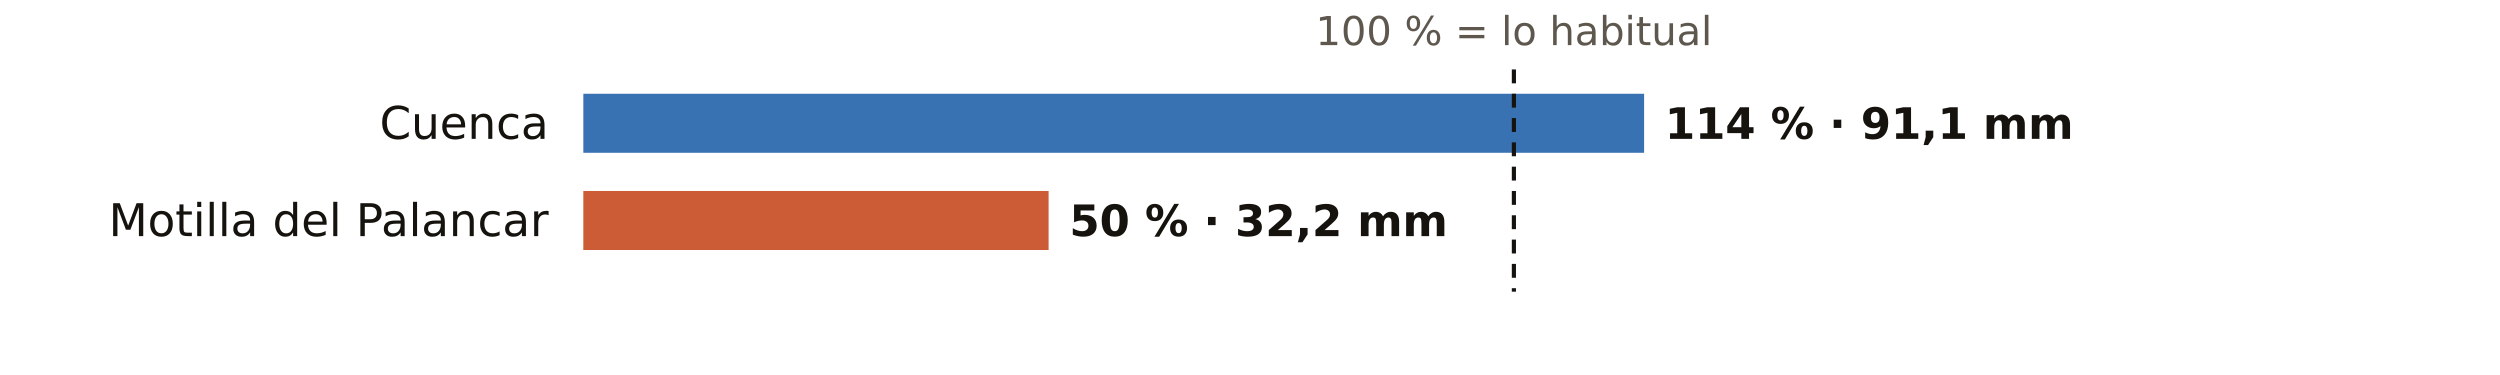
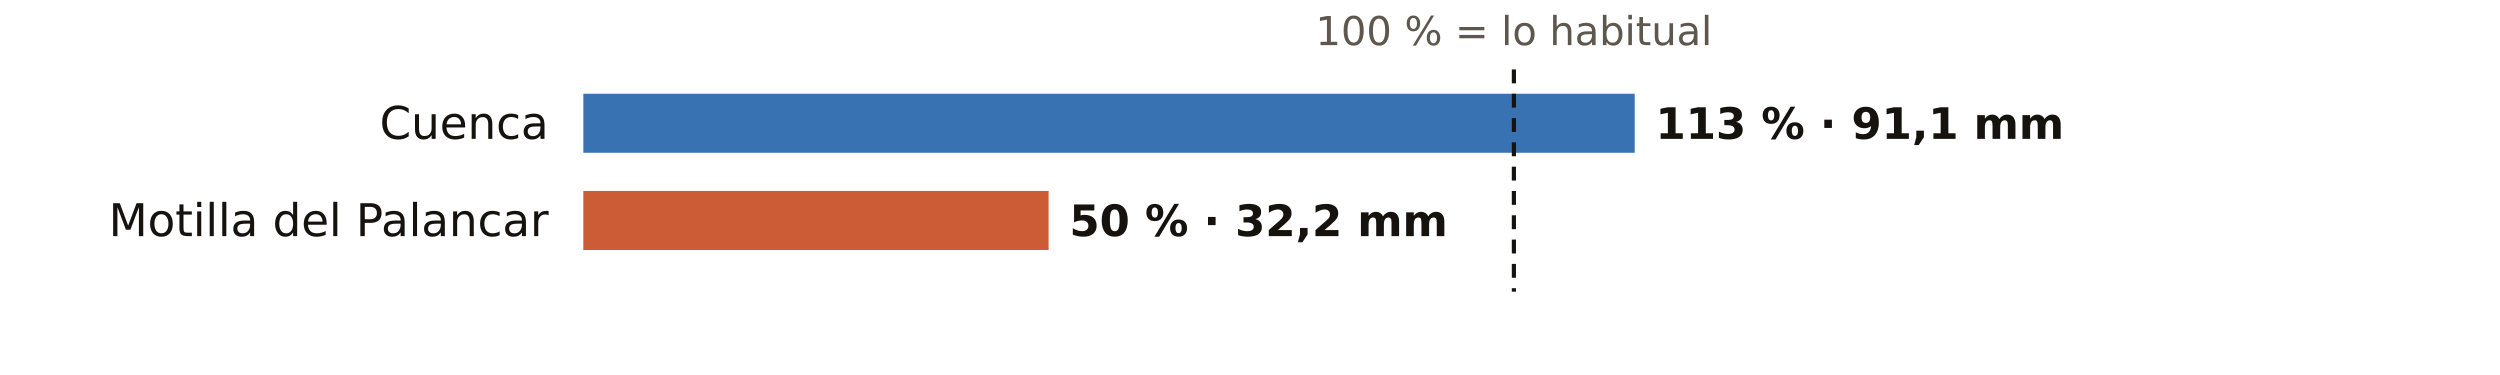
<svg xmlns="http://www.w3.org/2000/svg" viewBox="0 0 720 108" width="720" height="108" role="img" aria-label="El otoño en los pluviómetros de AEMET de Cuenca: % de lo habitual">
  <rect width="720" height="108" fill="#FFFFFF" />
  <text x="436.0" y="13.0" font-size="11.5" fill="#5E574E" text-anchor="middle" font-weight="400" font-family="Public Sans, DejaVu Sans, Arial, sans-serif">100 % = lo habitual</text>
  <text x="158.0" y="40.0" font-size="13" fill="#16130F" text-anchor="end" font-weight="500" font-family="Public Sans, DejaVu Sans, Arial, sans-serif">Cuenca</text>
-   <rect x="168" y="27" width="305.5" height="17" fill="#1F5FA8" opacity="0.88" />
-   <text x="479.5" y="40.0" font-size="12.5" fill="#16130F" text-anchor="start" font-weight="600" font-family="Public Sans, DejaVu Sans, Arial, sans-serif">114 % · 91,1 mm</text>
+   <rect x="168" y="27" width="302.8" height="17" fill="#1F5FA8" opacity="0.88" />
+   <text x="476.8" y="40.0" font-size="12.5" fill="#16130F" text-anchor="start" font-weight="600" font-family="Public Sans, DejaVu Sans, Arial, sans-serif">113 % · 91,1 mm</text>
  <text x="158.0" y="68.0" font-size="13" fill="#16130F" text-anchor="end" font-weight="500" font-family="Public Sans, DejaVu Sans, Arial, sans-serif">Motilla del Palancar</text>
  <rect x="168" y="55" width="134.0" height="17" fill="#C4461A" opacity="0.88" />
  <text x="308.0" y="68.0" font-size="12.5" fill="#16130F" text-anchor="start" font-weight="600" font-family="Public Sans, DejaVu Sans, Arial, sans-serif">50 % · 32,2 mm</text>
  <line x1="436.0" x2="436.0" y1="20" y2="84" stroke="#16130F" stroke-width="1.2" stroke-dasharray="4 3" />
</svg>
